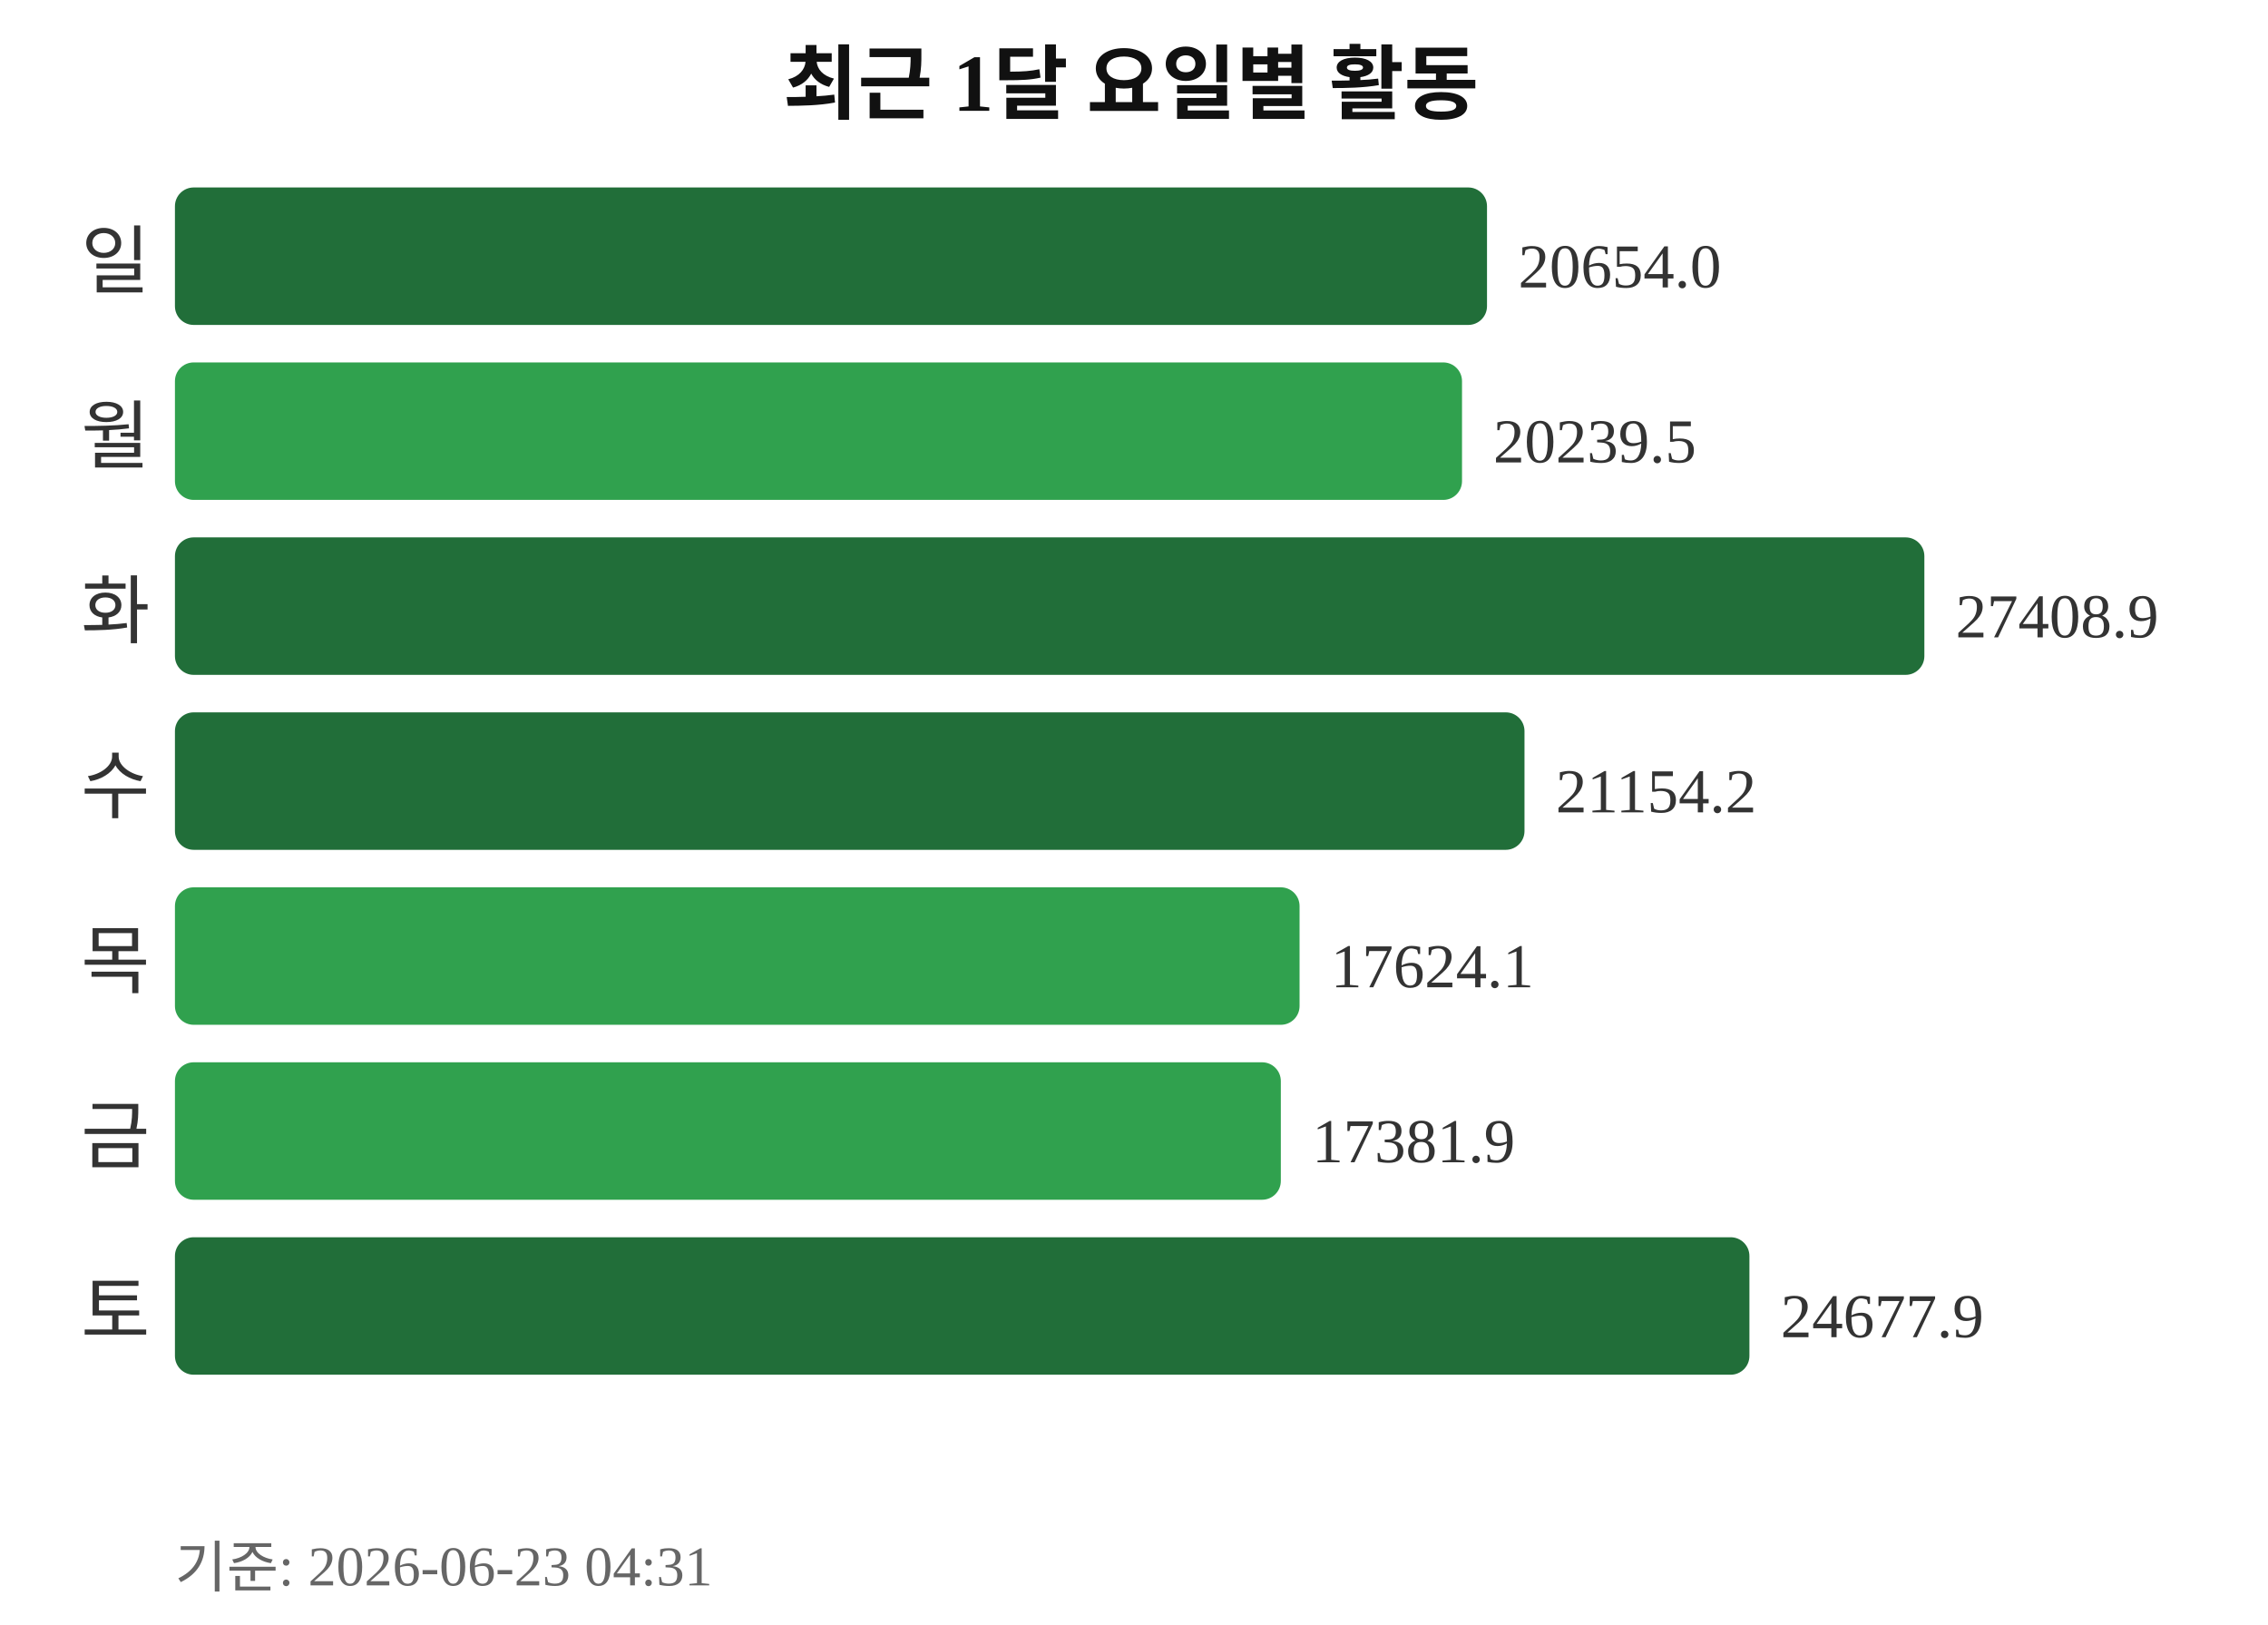
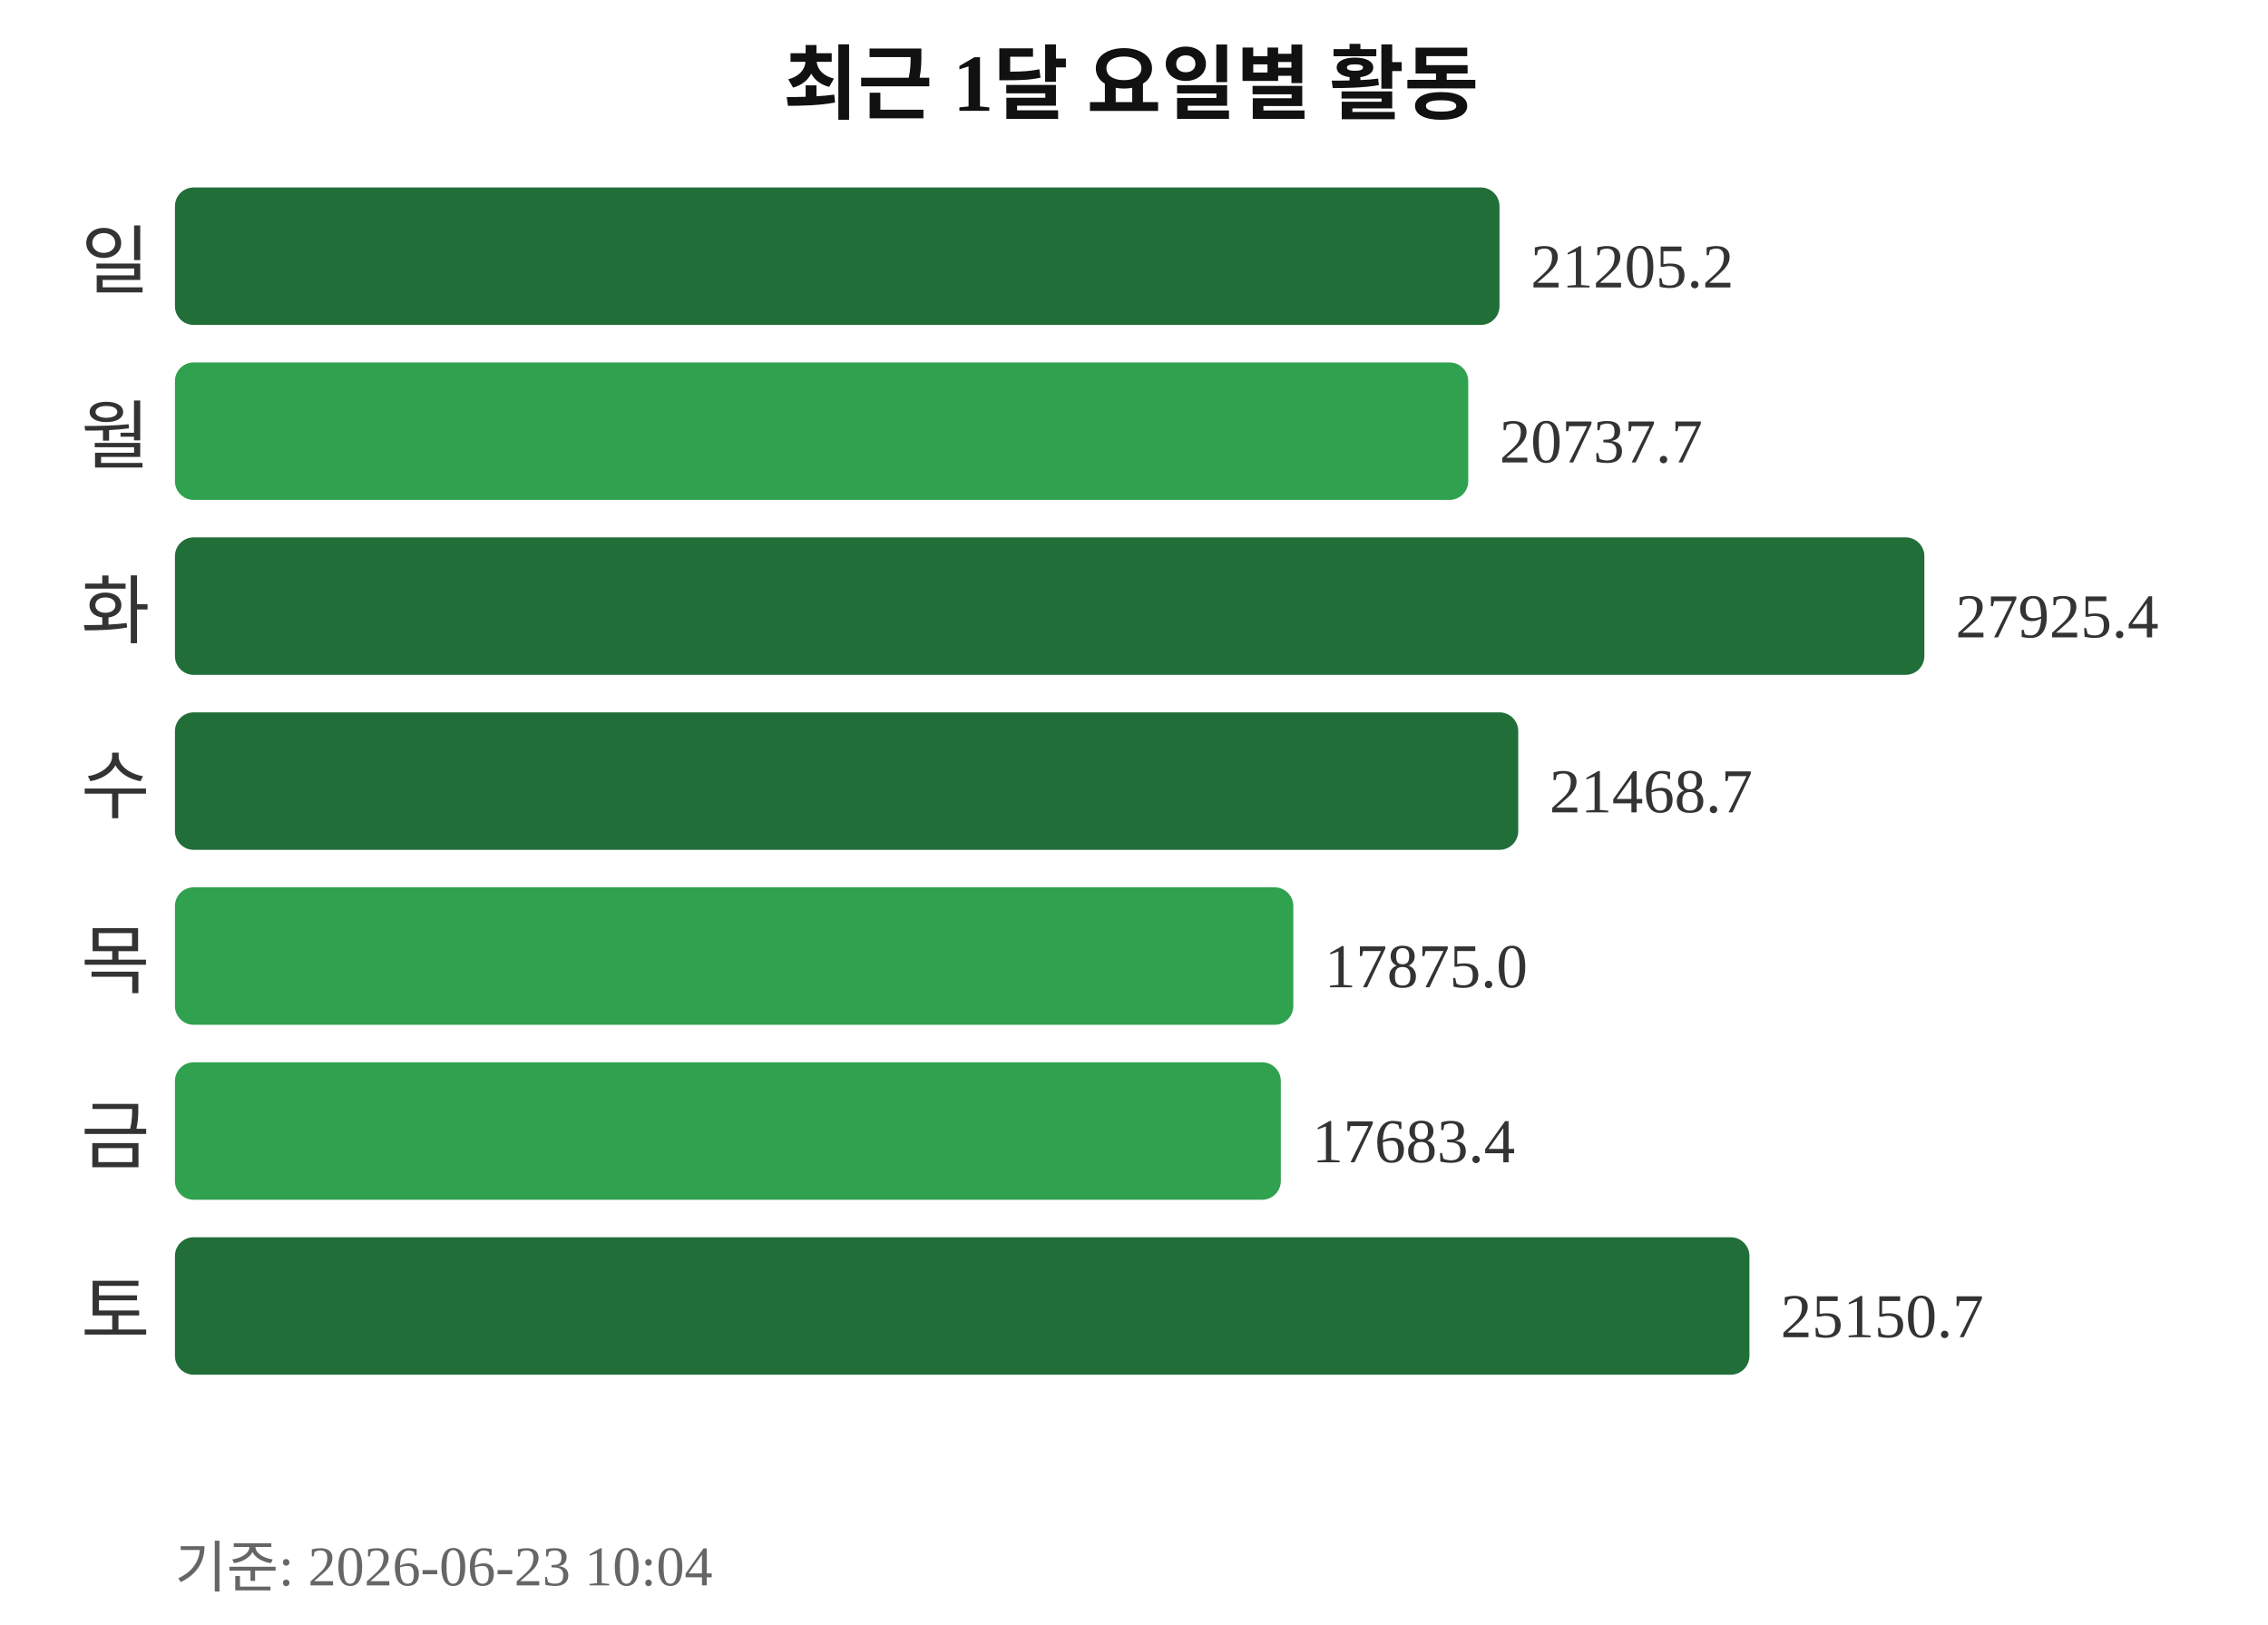
<svg xmlns="http://www.w3.org/2000/svg" width="363" height="260">
  <text x="181" y="18" text-anchor="middle" font-size="13" font-weight="bold" fill="#111111">최근 1달 요일별 활동</text>
  <text x="24" y="46" text-anchor="end" font-size="12" fill="#333333">일</text>
-   <rect x="28" y="30" width="210" height="22" rx="3" fill="#216e39" />
-   <text x="243" y="46" font-size="10" fill="#333333">20654.0</text>
+   <rect x="28" y="30" width="212" height="22" rx="3" fill="#216e39" />
+   <text x="245" y="46" font-size="10" fill="#333333">21205.2</text>
  <text x="24" y="74" text-anchor="end" font-size="12" fill="#333333">월</text>
-   <rect x="28" y="58" width="206" height="22" rx="3" fill="#30a14e" />
-   <text x="239" y="74" font-size="10" fill="#333333">20239.5</text>
+   <rect x="28" y="58" width="207" height="22" rx="3" fill="#30a14e" />
+   <text x="240" y="74" font-size="10" fill="#333333">20737.7</text>
  <text x="24" y="102" text-anchor="end" font-size="12" fill="#333333">화</text>
  <rect x="28" y="86" width="280" height="22" rx="3" fill="#216e39" />
-   <text x="313" y="102" font-size="10" fill="#333333">27408.9</text>
+   <text x="313" y="102" font-size="10" fill="#333333">27925.4</text>
  <text x="24" y="130" text-anchor="end" font-size="12" fill="#333333">수</text>
-   <rect x="28" y="114" width="216" height="22" rx="3" fill="#216e39" />
-   <text x="249" y="130" font-size="10" fill="#333333">21154.2</text>
+   <rect x="28" y="114" width="215" height="22" rx="3" fill="#216e39" />
+   <text x="248" y="130" font-size="10" fill="#333333">21468.7</text>
  <text x="24" y="158" text-anchor="end" font-size="12" fill="#333333">목</text>
-   <rect x="28" y="142" width="180" height="22" rx="3" fill="#30a14e" />
-   <text x="213" y="158" font-size="10" fill="#333333">17624.1</text>
+   <rect x="28" y="142" width="179" height="22" rx="3" fill="#30a14e" />
+   <text x="212" y="158" font-size="10" fill="#333333">17875.0</text>
  <text x="24" y="186" text-anchor="end" font-size="12" fill="#333333">금</text>
  <rect x="28" y="170" width="177" height="22" rx="3" fill="#30a14e" />
-   <text x="210" y="186" font-size="10" fill="#333333">17381.9</text>
+   <text x="210" y="186" font-size="10" fill="#333333">17683.4</text>
  <text x="24" y="214" text-anchor="end" font-size="12" fill="#333333">토</text>
  <rect x="28" y="198" width="252" height="22" rx="3" fill="#216e39" />
-   <text x="285" y="214" font-size="10" fill="#333333">24677.9</text>
-   <text x="28" y="254" font-size="9" fill="#666666">기준: 2026-06-23 04:31</text>
+   <text x="285" y="214" font-size="10" fill="#333333">25150.7</text>
+   <text x="28" y="254" font-size="9" fill="#666666">기준: 2026-06-23 10:04</text>
</svg>
